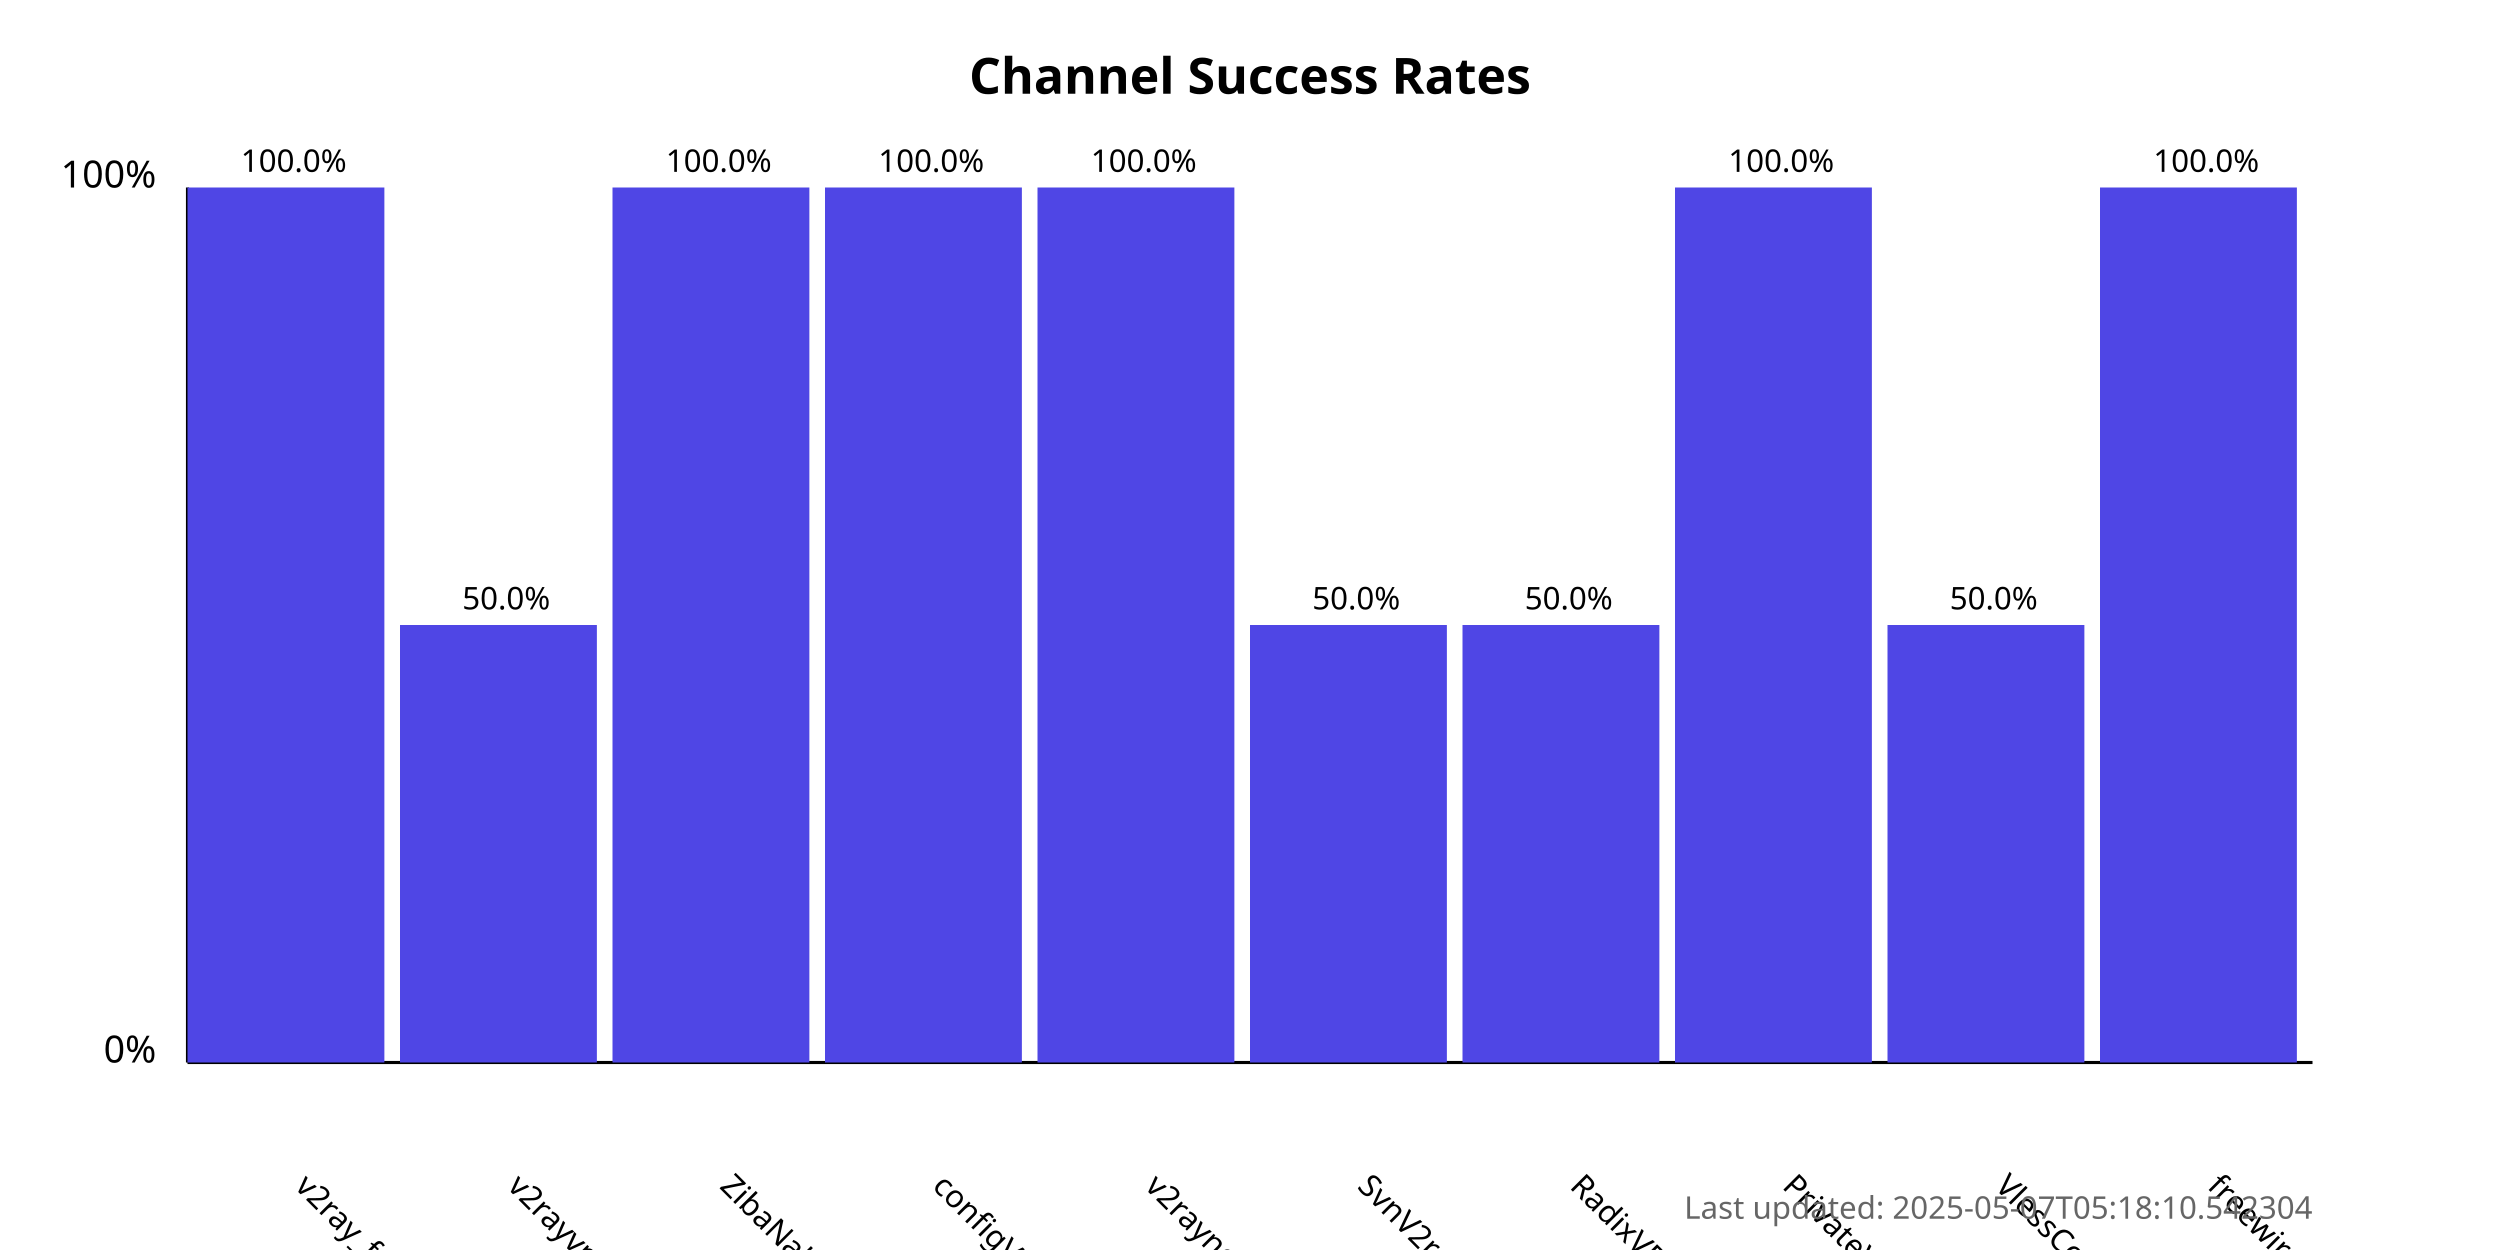
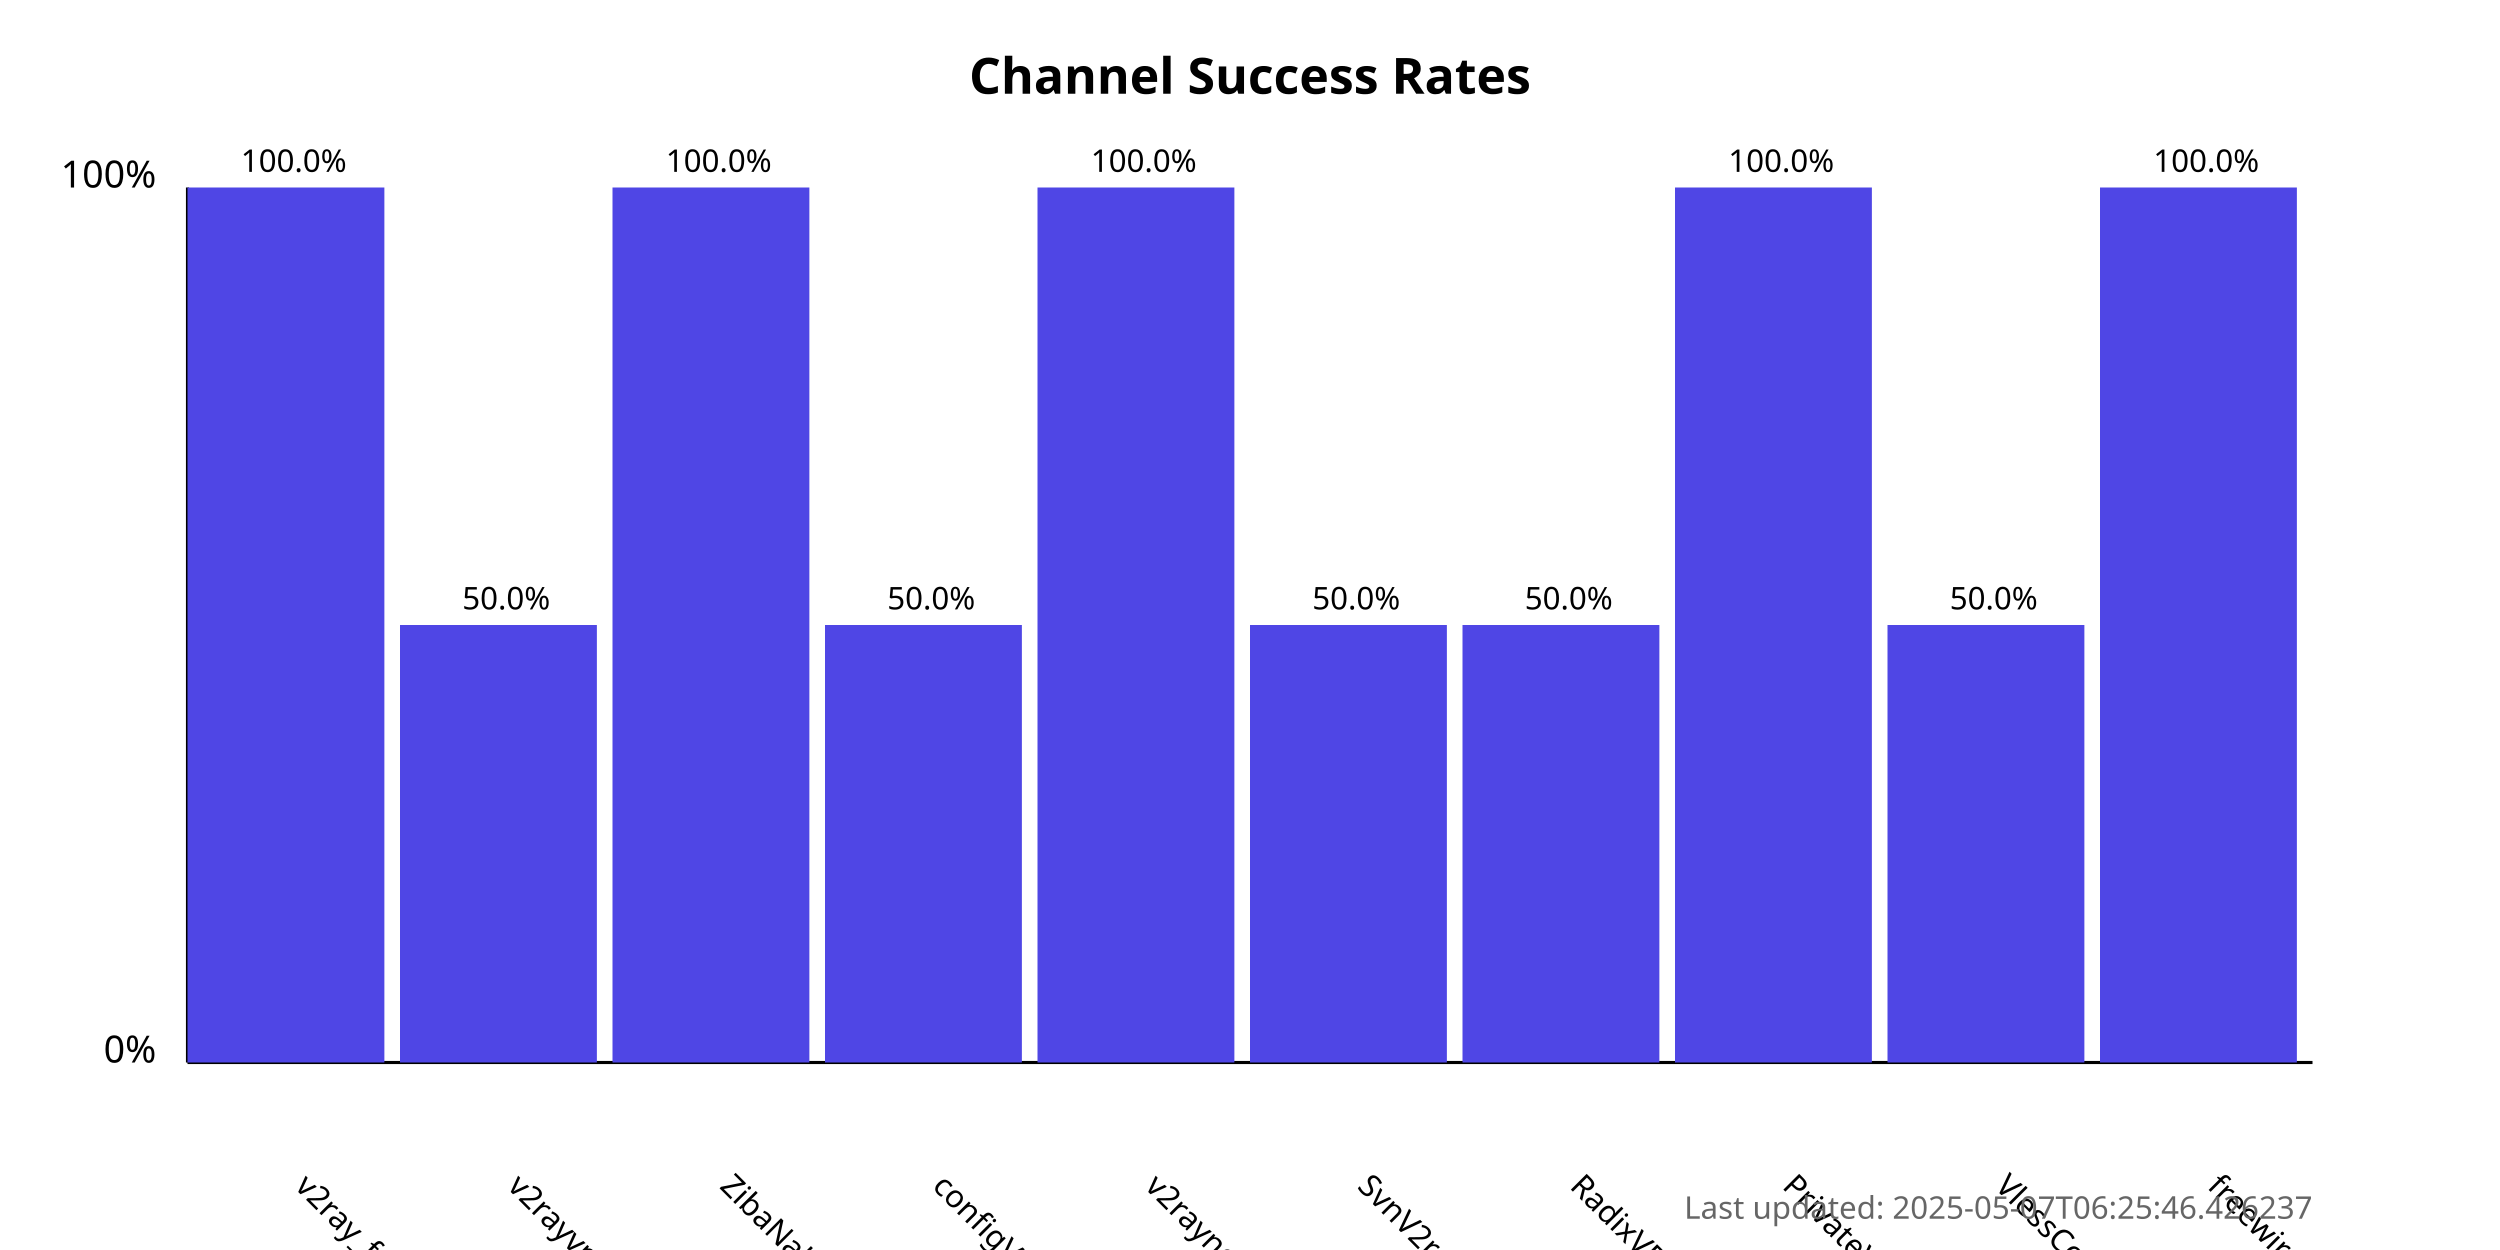
<svg xmlns="http://www.w3.org/2000/svg" width="800" height="400">
  <style>
            .chart-title { font: bold 16px sans-serif; }
            .axis-label { font: 12px sans-serif; }
            .tick-label { font: 10px sans-serif; }
            .bar { fill: #4f46e5; }
            .bar:hover { fill: #6366f1; }
            .timestamp { font: 10px sans-serif; fill: #666; }
        </style>
  <text x="400.0" y="30" text-anchor="middle" class="chart-title">
            Channel Success Rates
        </text>
  <line x1="60" y1="340" x2="60" y2="60" stroke="black" stroke-width="1" />
  <line x1="60" y1="340" x2="740" y2="340" stroke="black" stroke-width="1" />
  <text x="50" y="340" text-anchor="end" class="axis-label">0%</text>
  <text x="50" y="60" text-anchor="end" class="axis-label">100%</text>
  <g>
    <rect x="60" y="60.0" width="63.0" height="280.0" class="bar" />
    <text x="94.0" y="380" transform="rotate(45, 94.0, 380)" text-anchor="start" class="tick-label">
                v2ray_free_conf
            </text>
    <text x="94.0" y="55.0" text-anchor="middle" class="tick-label">
                100.0%
            </text>
  </g>
  <g>
    <rect x="128.0" y="200.0" width="63.0" height="140.0" class="bar" />
    <text x="162.0" y="380" transform="rotate(45, 162.0, 380)" text-anchor="start" class="tick-label">
                v2rayvpno
            </text>
    <text x="162.0" y="195.0" text-anchor="middle" class="tick-label">
                50.0%
            </text>
  </g>
  <g>
    <rect x="196.0" y="60.0" width="63.0" height="280.0" class="bar" />
    <text x="230.0" y="380" transform="rotate(45, 230.0, 380)" text-anchor="start" class="tick-label">
                ZibaNabz
            </text>
    <text x="230.0" y="55.0" text-anchor="middle" class="tick-label">
                100.0%
            </text>
  </g>
  <g>
-     <rect x="264.0" y="60.0" width="63.0" height="280.0" class="bar" />
+     <rect x="264.0" y="200.0" width="63.0" height="140.0" class="bar" />
    <text x="298.0" y="380" transform="rotate(45, 298.0, 380)" text-anchor="start" class="tick-label">
                configV2rayForFree
            </text>
-     <text x="298.0" y="55.0" text-anchor="middle" class="tick-label">
-                 100.0%
+     <text x="298.0" y="195.0" text-anchor="middle" class="tick-label">
+                 50.0%
            </text>
  </g>
  <g>
    <rect x="332.0" y="60.0" width="63.0" height="280.0" class="bar" />
    <text x="366.0" y="380" transform="rotate(45, 366.0, 380)" text-anchor="start" class="tick-label">
                v2rayngvpn
            </text>
    <text x="366.0" y="55.0" text-anchor="middle" class="tick-label">
                100.0%
            </text>
  </g>
  <g>
    <rect x="400.0" y="200.0" width="63.0" height="140.0" class="bar" />
    <text x="434.0" y="380" transform="rotate(45, 434.0, 380)" text-anchor="start" class="tick-label">
                SvnV2ray
            </text>
    <text x="434.0" y="195.0" text-anchor="middle" class="tick-label">
                50.0%
            </text>
  </g>
  <g>
    <rect x="468.0" y="200.0" width="63.0" height="140.0" class="bar" />
    <text x="502.0" y="380" transform="rotate(45, 502.0, 380)" text-anchor="start" class="tick-label">
                RadixVPN
            </text>
    <text x="502.0" y="195.0" text-anchor="middle" class="tick-label">
                50.0%
            </text>
  </g>
  <g>
    <rect x="536.0" y="60.0" width="63.0" height="280.0" class="bar" />
    <text x="570.0" y="380" transform="rotate(45, 570.0, 380)" text-anchor="start" class="tick-label">
                PrivateVPNs
            </text>
    <text x="570.0" y="55.0" text-anchor="middle" class="tick-label">
                100.0%
            </text>
  </g>
  <g>
    <rect x="604.0" y="200.0" width="63.0" height="140.0" class="bar" />
    <text x="638.0" y="380" transform="rotate(45, 638.0, 380)" text-anchor="start" class="tick-label">
                VlessConfig
            </text>
    <text x="638.0" y="195.0" text-anchor="middle" class="tick-label">
                50.0%
            </text>
  </g>
  <g>
    <rect x="672.0" y="60.0" width="63.0" height="280.0" class="bar" />
    <text x="706.0" y="380" transform="rotate(45, 706.0, 380)" text-anchor="start" class="tick-label">
                freewireguard
            </text>
    <text x="706.0" y="55.0" text-anchor="middle" class="tick-label">
                100.0%
            </text>
  </g>
  <text x="740" y="390" text-anchor="end" class="timestamp">
-             Last updated: 2025-05-07T05:18:10.542304
+             Last updated: 2025-05-07T06:25:46.426237
        </text>
</svg>
